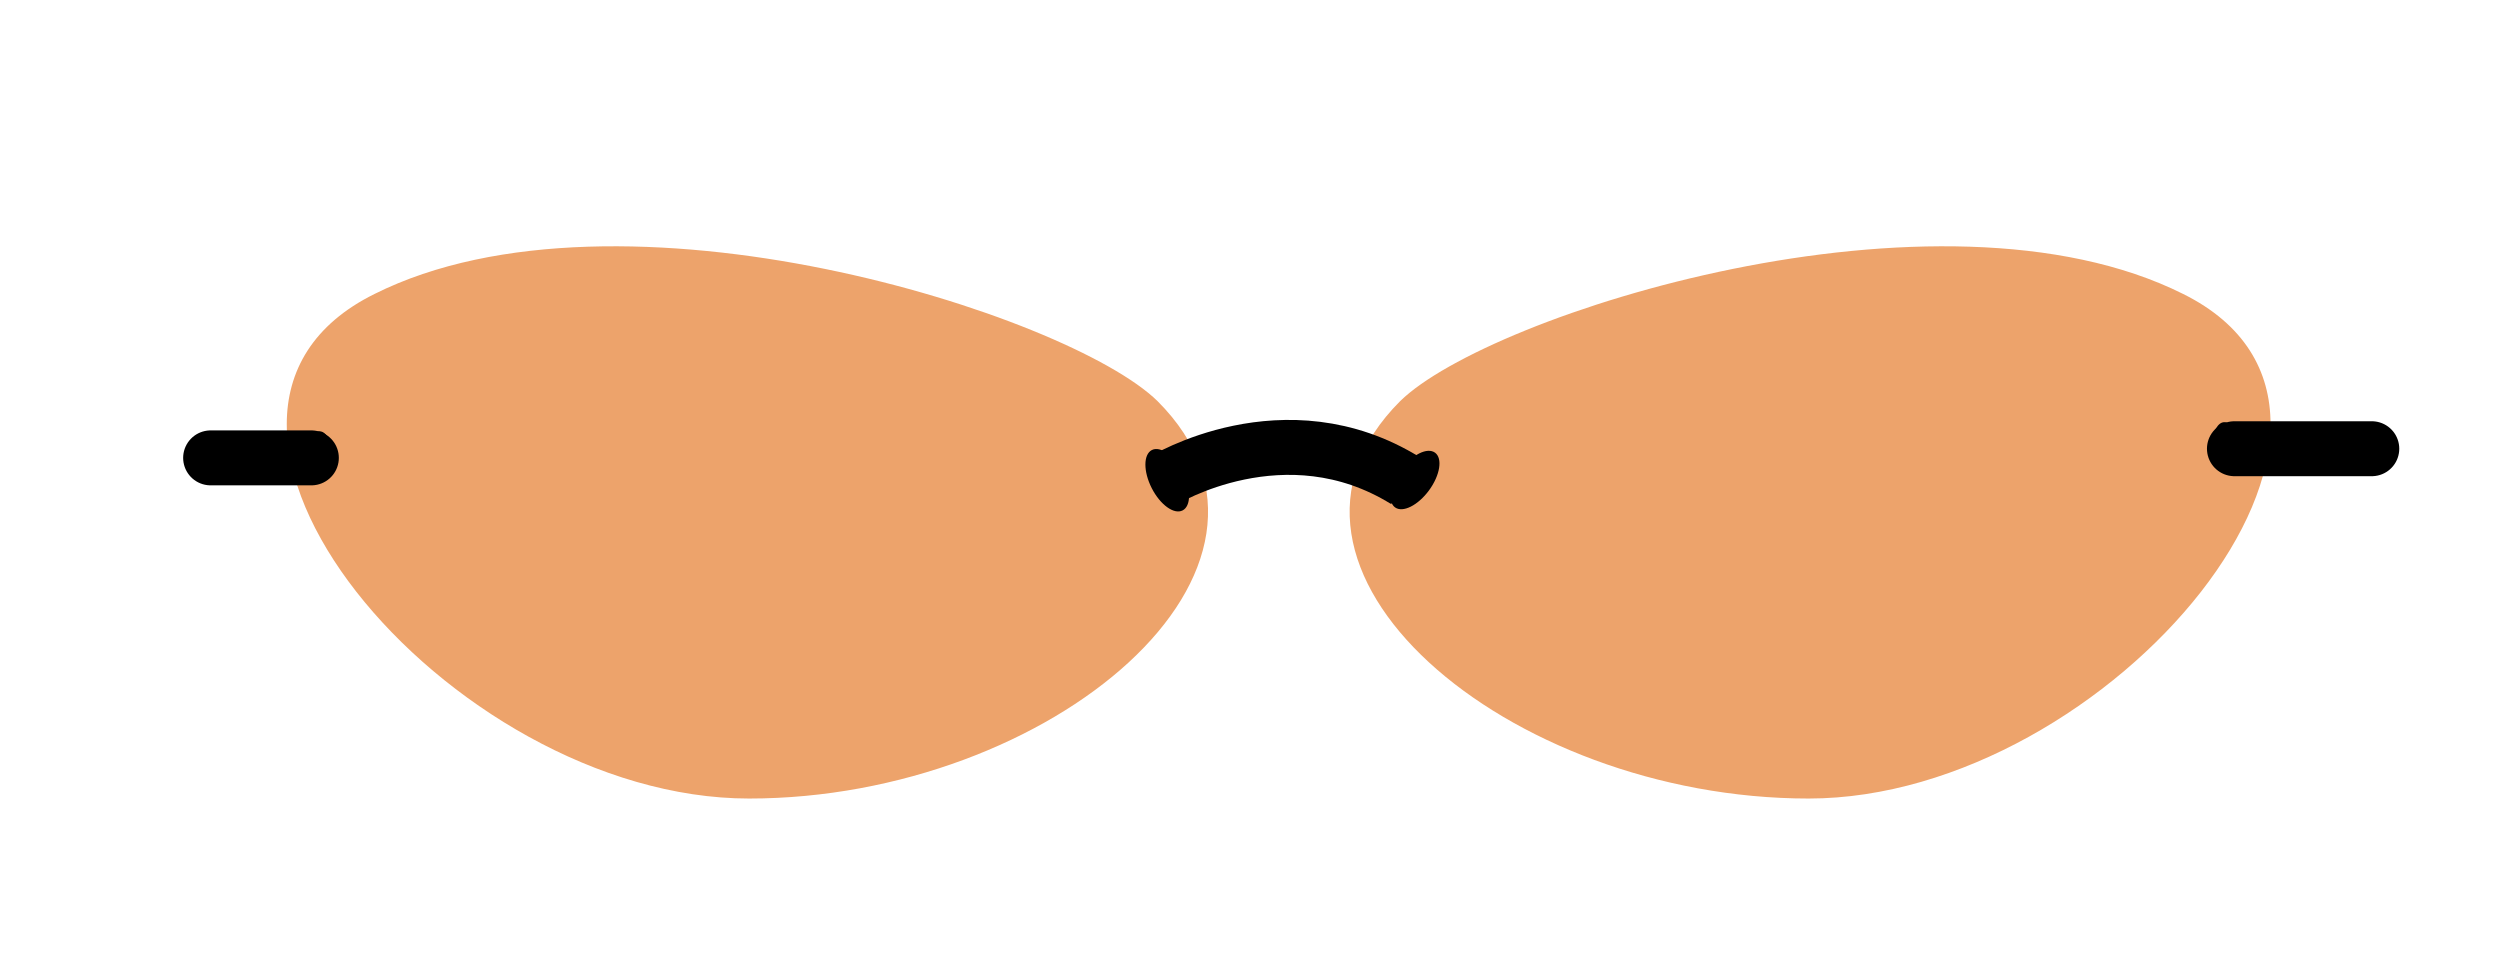
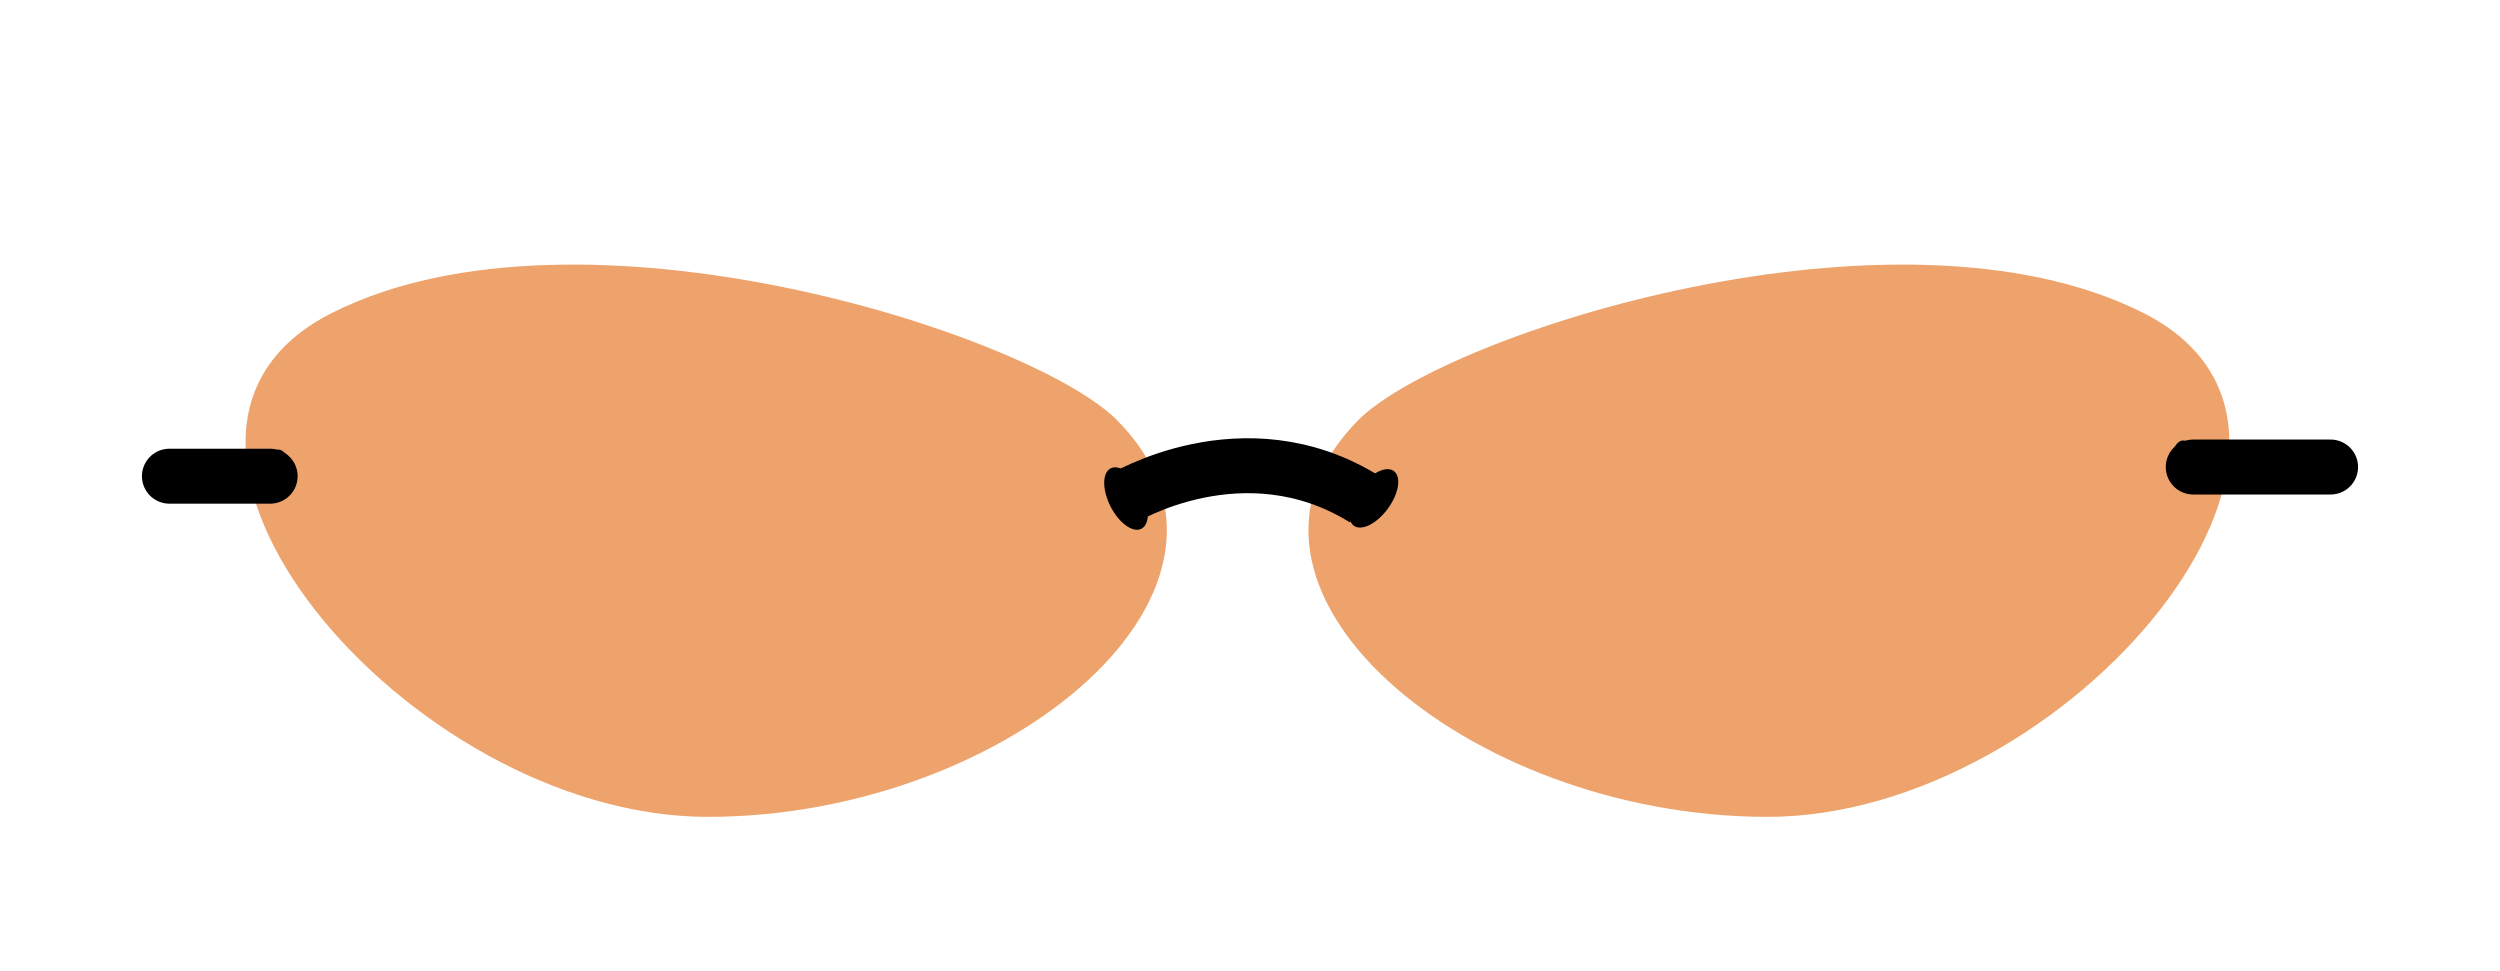
- <svg xmlns="http://www.w3.org/2000/svg" version="1.1" id="Layer_1" x="0px" y="0px" viewBox="-26 220 273 106" style="enable-background:new -26 220 273 106;" xml:space="preserve">
-   <style type="text/css">
- 	.st0{fill:#EDA36B;}
- 	.st1{fill:none;stroke:#000000;stroke-width:6;stroke-miterlimit:10;}
- 	.st2{fill:none;stroke:#000000;stroke-width:6;stroke-linecap:round;stroke-linejoin:round;stroke-miterlimit:10;}
- </style>
-   <path id="XMLID_638_" class="st0" d="M14.9,252.1c26.8-13.4,75.8,2.2,85.5,11.7c18.2,18.2-11.7,43.4-44.6,43.4S-12,265.4,14.9,252.1  z" />
-   <path id="XMLID_637_" class="st0" d="M212.4,252.1c-26.8-13.4-75.8,2.2-85.5,11.7c-18.2,18.2,11.7,43.4,44.6,43.4  S239.2,265.4,212.4,252.1z" />
-   <path id="XMLID_636_" class="st1" d="M101,272.5c0,0,13.3-8.2,26.5,0" />
-   <line id="XMLID_635_" class="st2" x1="218" y1="269" x2="233" y2="269" />
-   <line id="XMLID_634_" class="st2" x1="8" y1="270" x2="-3" y2="270" />
-   <ellipse id="XMLID_633_" transform="matrix(0.8069 0.5907 -0.5907 0.8069 185.7405 -23.2861)" cx="128.5" cy="272.4" rx="1.9" ry="3.7" />
-   <ellipse id="XMLID_632_" transform="matrix(-0.8913 0.4534 -0.4534 -0.8913 315.4345 469.2112)" cx="101.5" cy="272.4" rx="1.9" ry="3.7" />
-   <ellipse id="XMLID_631_" cx="216.9" cy="268.5" rx="1.3" ry="2.4" />
-   <ellipse id="XMLID_630_" cx="8.9" cy="269.5" rx="1.3" ry="2.4" />
+ <svg xmlns="http://www.w3.org/2000/svg" version="1.1" id="Layer_1" x="0px" y="0px" viewBox="-343 228 273 106" enable-background="new -343 228 273 106" xml:space="preserve">
+   <path id="XMLID_638_" fill="#EDA36B" d="M-306.6,262.1c26.8-13.4,75.8,2.2,85.5,11.7c18.2,18.2-11.7,43.4-44.6,43.4  S-333.5,275.4-306.6,262.1z" />
+   <path id="XMLID_637_" fill="#EDA36B" d="M-109.1,262.1c-26.8-13.4-75.8,2.2-85.5,11.7c-18.2,18.2,11.7,43.4,44.6,43.4  S-82.3,275.4-109.1,262.1z" />
+   <path id="XMLID_636_" fill="none" stroke="#000000" stroke-width="6" stroke-miterlimit="10" d="M-220.5,282.5c0,0,13.3-8.2,26.5,0" />
+   <line id="XMLID_635_" fill="none" stroke="#000000" stroke-width="6" stroke-linecap="round" stroke-linejoin="round" stroke-miterlimit="10" x1="-103.5" y1="279" x2="-88.5" y2="279" />
+   <line id="XMLID_634_" fill="none" stroke="#000000" stroke-width="6" stroke-linecap="round" stroke-linejoin="round" stroke-miterlimit="10" x1="-313.5" y1="280" x2="-324.5" y2="280" />
+   <ellipse id="XMLID_633_" transform="matrix(0.5907 -0.8069 0.8069 0.5907 -306.8691 -40.119)" cx="-192.98" cy="282.418" rx="3.7" ry="1.9" />
+   <ellipse id="XMLID_632_" transform="matrix(0.4534 0.8913 -0.8913 0.4534 131.469 350.5032)" cx="-220.039" cy="282.441" rx="3.7" ry="1.9" />
+   <ellipse id="XMLID_631_" cx="-104.6" cy="278.5" rx="1.3" ry="2.4" />
+   <ellipse id="XMLID_630_" cx="-312.6" cy="279.5" rx="1.3" ry="2.4" />
</svg>
